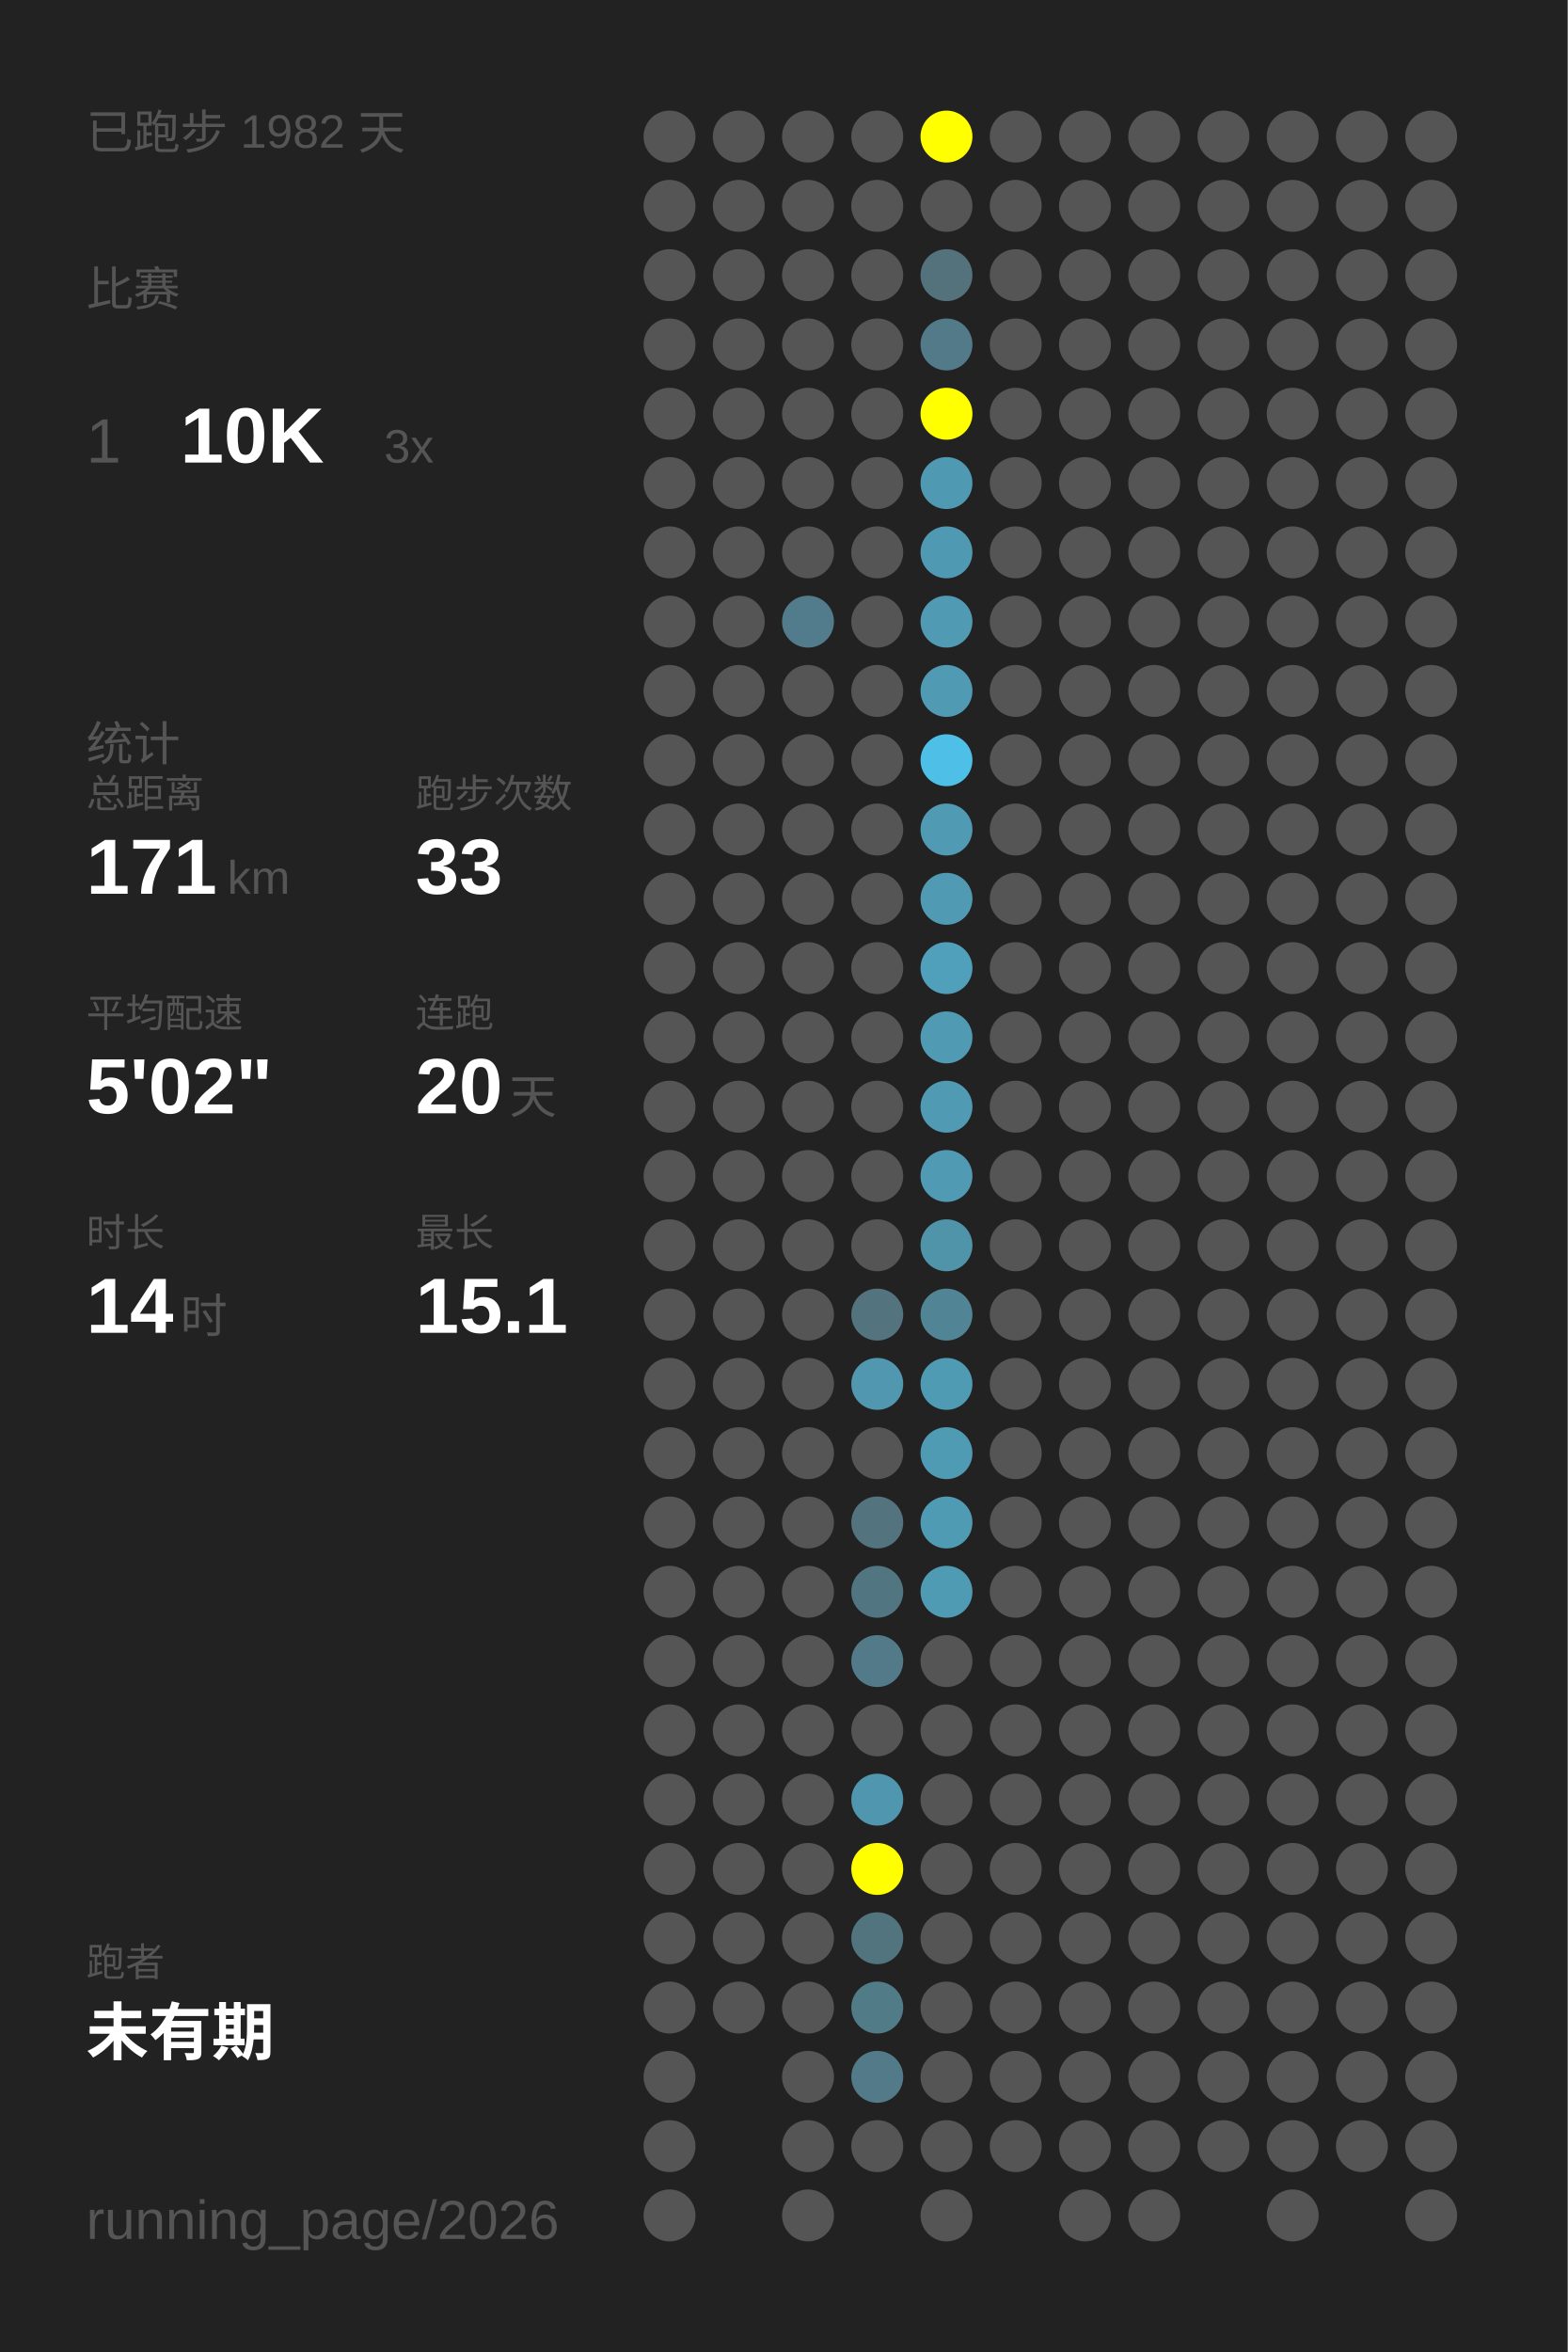
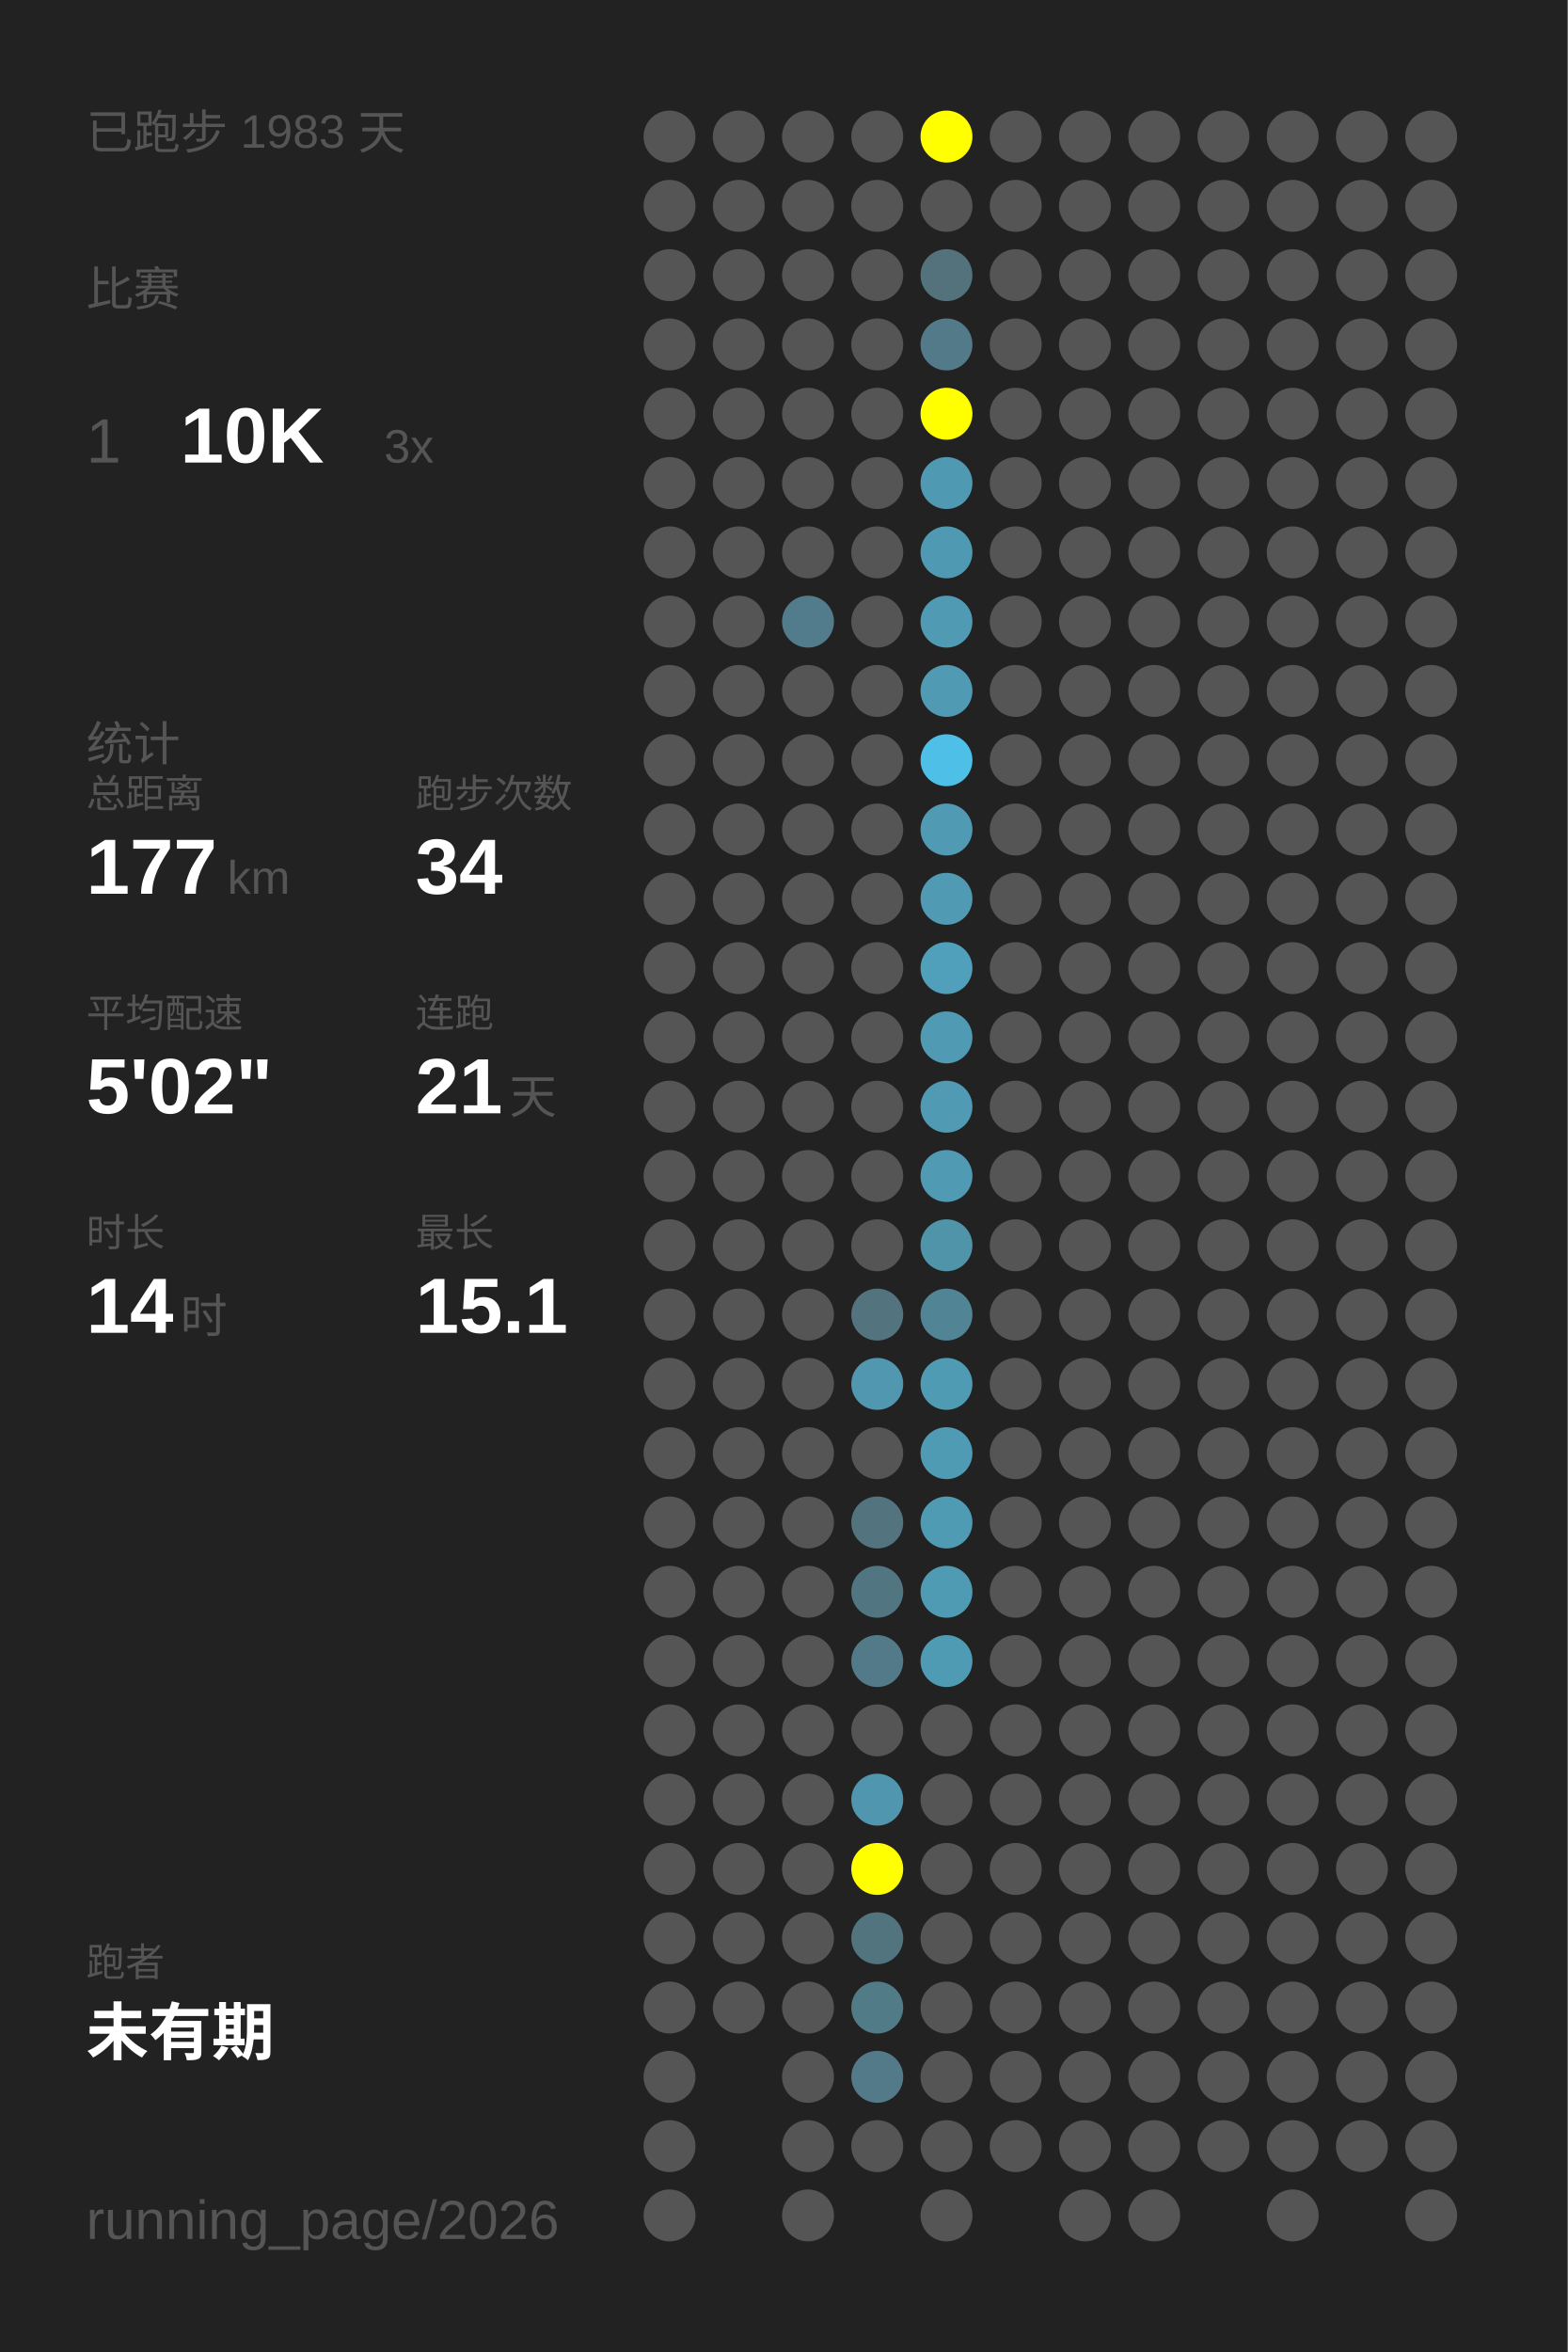
<svg xmlns="http://www.w3.org/2000/svg" baseProfile="full" height="300mm" version="1.1" viewBox="0,0,200,300" width="200mm">
  <defs />
  <rect fill="#222222" height="300" width="200" x="0" y="0" />
-   <text fill="#555555" style="font-size:6px; font-family:Arial;" x="11" y="19">已跑步 1982 天</text>
+   <text fill="#555555" style="font-size:6px; font-family:Arial;" x="11" y="19">已跑步 1983 天</text>
  <text fill="#555555" style="font-size:6px; font-family:Arial;" x="11" y="39">比赛</text>
  <text fill="#555555" style="font-size:8px; font-family:Arial;" x="11" y="59">1</text>
  <text fill="#FFFFFF" style="font-size:10px; font-family:Arial; font-weight:bold;" x="23" y="59">10K</text>
  <text fill="#555555" style="font-size:6px; font-family:Arial;" x="49" y="59">3x</text>
  <text fill="#555555" style="font-size:6px; font-family:Arial;" x="11" y="97">统计</text>
  <text fill="#555555" style="font-size:5px; font-family:Arial;" x="11" y="103">总距离</text>
-   <text fill="#FFFFFF" style="font-size:10px; font-family:Arial; font-weight:bold;" x="11" y="114">171</text>
+   <text fill="#FFFFFF" style="font-size:10px; font-family:Arial; font-weight:bold;" x="11" y="114">177</text>
  <text fill="#555555" style="font-size:6px; font-family:Arial;" x="29" y="114">km</text>
  <text fill="#555555" style="font-size:5px; font-family:Arial;" x="53" y="103">跑步次数</text>
-   <text fill="#FFFFFF" style="font-size:10px; font-family:Arial; font-weight:bold;" x="53" y="114">33</text>
+   <text fill="#FFFFFF" style="font-size:10px; font-family:Arial; font-weight:bold;" x="53" y="114">34</text>
  <text fill="#555555" style="font-size:5px; font-family:Arial;" x="11" y="131">平均配速</text>
  <text fill="#FFFFFF" style="font-size:10px; font-family:Arial; font-weight:bold;" x="11" y="142">5'02"</text>
  <text fill="#555555" style="font-size:5px; font-family:Arial;" x="53" y="131">连跑</text>
-   <text fill="#FFFFFF" style="font-size:10px; font-family:Arial; font-weight:bold;" x="53" y="142">20</text>
+   <text fill="#FFFFFF" style="font-size:10px; font-family:Arial; font-weight:bold;" x="53" y="142">21</text>
  <text fill="#555555" style="font-size:6px; font-family:Arial;" x="65" y="142">天</text>
  <text fill="#555555" style="font-size:5px; font-family:Arial;" x="11" y="159">时长</text>
  <text fill="#FFFFFF" style="font-size:10px; font-family:Arial; font-weight:bold;" x="11" y="170">14</text>
  <text fill="#555555" style="font-size:6px; font-family:Arial;" x="23" y="170">时</text>
  <text fill="#555555" style="font-size:5px; font-family:Arial;" x="53" y="159">最长</text>
  <text fill="#FFFFFF" style="font-size:10px; font-family:Arial; font-weight:bold;" x="53" y="170">15.1</text>
  <text fill="#555555" style="font-size:5px; font-family:Arial;" x="11" y="252.065">跑者</text>
  <text fill="#FFFFFF" style="font-size:8px; font-family:Arial; font-weight:bold;" x="11" y="262.065">未有期</text>
  <text fill="#555555" style="font-size:7px; font-family:Arial;" x="11" y="285.581">running_page/2026</text>
  <circle cx="85.417" cy="17.419" fill="#555555" r="3.312" />
  <circle cx="85.417" cy="26.258" fill="#555555" r="3.312" />
  <circle cx="85.417" cy="35.097" fill="#555555" r="3.312" />
  <circle cx="85.417" cy="43.935" fill="#555555" r="3.312" />
  <circle cx="85.417" cy="52.774" fill="#555555" r="3.312" />
  <circle cx="85.417" cy="61.613" fill="#555555" r="3.312" />
  <circle cx="85.417" cy="70.452" fill="#555555" r="3.312" />
  <circle cx="85.417" cy="79.29" fill="#555555" r="3.312" />
  <circle cx="85.417" cy="88.129" fill="#555555" r="3.312" />
  <circle cx="85.417" cy="96.968" fill="#555555" r="3.312" />
  <circle cx="85.417" cy="105.806" fill="#555555" r="3.312" />
  <circle cx="85.417" cy="114.645" fill="#555555" r="3.312" />
  <circle cx="85.417" cy="123.484" fill="#555555" r="3.312" />
  <circle cx="85.417" cy="132.323" fill="#555555" r="3.312" />
  <circle cx="85.417" cy="141.161" fill="#555555" r="3.312" />
  <circle cx="85.417" cy="150" fill="#555555" r="3.312" />
  <circle cx="85.417" cy="158.839" fill="#555555" r="3.312" />
  <circle cx="85.417" cy="167.677" fill="#555555" r="3.312" />
  <circle cx="85.417" cy="176.516" fill="#555555" r="3.312" />
  <circle cx="85.417" cy="185.355" fill="#555555" r="3.312" />
  <circle cx="85.417" cy="194.194" fill="#555555" r="3.312" />
  <circle cx="85.417" cy="203.032" fill="#555555" r="3.312" />
  <circle cx="85.417" cy="211.871" fill="#555555" r="3.312" />
  <circle cx="85.417" cy="220.71" fill="#555555" r="3.312" />
  <circle cx="85.417" cy="229.548" fill="#555555" r="3.312" />
  <circle cx="85.417" cy="238.387" fill="#555555" r="3.312" />
  <circle cx="85.417" cy="247.226" fill="#555555" r="3.312" />
  <circle cx="85.417" cy="256.065" fill="#555555" r="3.312" />
  <circle cx="85.417" cy="264.903" fill="#555555" r="3.312" />
  <circle cx="85.417" cy="273.742" fill="#555555" r="3.312" />
  <circle cx="85.417" cy="282.581" fill="#555555" r="3.312" />
  <circle cx="94.25" cy="17.419" fill="#555555" r="3.312" />
  <circle cx="94.25" cy="26.258" fill="#555555" r="3.312" />
  <circle cx="94.25" cy="35.097" fill="#555555" r="3.312" />
  <circle cx="94.25" cy="43.935" fill="#555555" r="3.312" />
  <circle cx="94.25" cy="52.774" fill="#555555" r="3.312" />
  <circle cx="94.25" cy="61.613" fill="#555555" r="3.312" />
  <circle cx="94.25" cy="70.452" fill="#555555" r="3.312" />
  <circle cx="94.25" cy="79.29" fill="#555555" r="3.312" />
  <circle cx="94.25" cy="88.129" fill="#555555" r="3.312" />
  <circle cx="94.25" cy="96.968" fill="#555555" r="3.312" />
  <circle cx="94.25" cy="105.806" fill="#555555" r="3.312" />
  <circle cx="94.25" cy="114.645" fill="#555555" r="3.312" />
  <circle cx="94.25" cy="123.484" fill="#555555" r="3.312" />
  <circle cx="94.25" cy="132.323" fill="#555555" r="3.312" />
  <circle cx="94.25" cy="141.161" fill="#555555" r="3.312" />
  <circle cx="94.25" cy="150" fill="#555555" r="3.312" />
  <circle cx="94.25" cy="158.839" fill="#555555" r="3.312" />
  <circle cx="94.25" cy="167.677" fill="#555555" r="3.312" />
  <circle cx="94.25" cy="176.516" fill="#555555" r="3.312" />
  <circle cx="94.25" cy="185.355" fill="#555555" r="3.312" />
  <circle cx="94.25" cy="194.194" fill="#555555" r="3.312" />
  <circle cx="94.25" cy="203.032" fill="#555555" r="3.312" />
  <circle cx="94.25" cy="211.871" fill="#555555" r="3.312" />
  <circle cx="94.25" cy="220.71" fill="#555555" r="3.312" />
  <circle cx="94.25" cy="229.548" fill="#555555" r="3.312" />
  <circle cx="94.25" cy="238.387" fill="#555555" r="3.312" />
  <circle cx="94.25" cy="247.226" fill="#555555" r="3.312" />
  <circle cx="94.25" cy="256.065" fill="#555555" r="3.312" />
  <circle cx="103.083" cy="17.419" fill="#555555" r="3.312" />
  <circle cx="103.083" cy="26.258" fill="#555555" r="3.312" />
  <circle cx="103.083" cy="35.097" fill="#555555" r="3.312" />
  <circle cx="103.083" cy="43.935" fill="#555555" r="3.312" />
  <circle cx="103.083" cy="52.774" fill="#555555" r="3.312" />
  <circle cx="103.083" cy="61.613" fill="#555555" r="3.312" />
  <circle cx="103.083" cy="70.452" fill="#555555" r="3.312" />
  <circle cx="103.083" cy="79.29" fill="#527c8b" r="3.312" />
  <circle cx="103.083" cy="88.129" fill="#555555" r="3.312" />
  <circle cx="103.083" cy="96.968" fill="#555555" r="3.312" />
  <circle cx="103.083" cy="105.806" fill="#555555" r="3.312" />
  <circle cx="103.083" cy="114.645" fill="#555555" r="3.312" />
  <circle cx="103.083" cy="123.484" fill="#555555" r="3.312" />
  <circle cx="103.083" cy="132.323" fill="#555555" r="3.312" />
  <circle cx="103.083" cy="141.161" fill="#555555" r="3.312" />
  <circle cx="103.083" cy="150" fill="#555555" r="3.312" />
  <circle cx="103.083" cy="158.839" fill="#555555" r="3.312" />
  <circle cx="103.083" cy="167.677" fill="#555555" r="3.312" />
  <circle cx="103.083" cy="176.516" fill="#555555" r="3.312" />
  <circle cx="103.083" cy="185.355" fill="#555555" r="3.312" />
  <circle cx="103.083" cy="194.194" fill="#555555" r="3.312" />
  <circle cx="103.083" cy="203.032" fill="#555555" r="3.312" />
  <circle cx="103.083" cy="211.871" fill="#555555" r="3.312" />
  <circle cx="103.083" cy="220.71" fill="#555555" r="3.312" />
  <circle cx="103.083" cy="229.548" fill="#555555" r="3.312" />
  <circle cx="103.083" cy="238.387" fill="#555555" r="3.312" />
  <circle cx="103.083" cy="247.226" fill="#555555" r="3.312" />
  <circle cx="103.083" cy="256.065" fill="#555555" r="3.312" />
  <circle cx="103.083" cy="264.903" fill="#555555" r="3.312" />
  <circle cx="103.083" cy="273.742" fill="#555555" r="3.312" />
  <circle cx="103.083" cy="282.581" fill="#555555" r="3.312" />
  <circle cx="111.917" cy="17.419" fill="#555555" r="3.312" />
  <circle cx="111.917" cy="26.258" fill="#555555" r="3.312" />
  <circle cx="111.917" cy="35.097" fill="#555555" r="3.312" />
  <circle cx="111.917" cy="43.935" fill="#555555" r="3.312" />
  <circle cx="111.917" cy="52.774" fill="#555555" r="3.312" />
  <circle cx="111.917" cy="61.613" fill="#555555" r="3.312" />
  <circle cx="111.917" cy="70.452" fill="#555555" r="3.312" />
  <circle cx="111.917" cy="79.29" fill="#555555" r="3.312" />
  <circle cx="111.917" cy="88.129" fill="#555555" r="3.312" />
  <circle cx="111.917" cy="96.968" fill="#555555" r="3.312" />
  <circle cx="111.917" cy="105.806" fill="#555555" r="3.312" />
  <circle cx="111.917" cy="114.645" fill="#555555" r="3.312" />
  <circle cx="111.917" cy="123.484" fill="#555555" r="3.312" />
  <circle cx="111.917" cy="132.323" fill="#555555" r="3.312" />
  <circle cx="111.917" cy="141.161" fill="#555555" r="3.312" />
  <circle cx="111.917" cy="150" fill="#555555" r="3.312" />
  <circle cx="111.917" cy="158.839" fill="#555555" r="3.312" />
  <circle cx="111.917" cy="167.677" fill="#53737e" r="3.312" />
  <circle cx="111.917" cy="176.516" fill="#5097af" r="3.312" />
  <circle cx="111.917" cy="185.355" fill="#555555" r="3.312" />
  <circle cx="111.917" cy="194.194" fill="#53747f" r="3.312" />
  <circle cx="111.917" cy="203.032" fill="#527681" r="3.312" />
  <circle cx="111.917" cy="211.871" fill="#527a88" r="3.312" />
  <circle cx="111.917" cy="220.71" fill="#555555" r="3.312" />
  <circle cx="111.917" cy="229.548" fill="#5096ae" r="3.312" />
  <circle cx="111.917" cy="238.387" fill="#FFFF00" r="3.312" />
  <circle cx="111.917" cy="247.226" fill="#52747f" r="3.312" />
  <circle cx="111.917" cy="256.065" fill="#527b88" r="3.312" />
  <circle cx="111.917" cy="264.903" fill="#527a88" r="3.312" />
  <circle cx="111.917" cy="273.742" fill="#555555" r="3.312" />
  <circle cx="120.75" cy="17.419" fill="#FFFF00" r="3.312" />
  <circle cx="120.75" cy="26.258" fill="#555555" r="3.312" />
  <circle cx="120.75" cy="35.097" fill="#53727c" r="3.312" />
  <circle cx="120.75" cy="43.935" fill="#527a88" r="3.312" />
  <circle cx="120.75" cy="52.774" fill="#FFFF00" r="3.312" />
  <circle cx="120.75" cy="61.613" fill="#5099b2" r="3.312" />
  <circle cx="120.75" cy="70.452" fill="#5099b2" r="3.312" />
  <circle cx="120.75" cy="79.29" fill="#509ab3" r="3.312" />
  <circle cx="120.75" cy="88.129" fill="#509ab4" r="3.312" />
  <circle cx="120.75" cy="96.968" fill="#4ec0e7" r="3.312" />
  <circle cx="120.75" cy="105.806" fill="#509ab3" r="3.312" />
  <circle cx="120.75" cy="114.645" fill="#509ab3" r="3.312" />
  <circle cx="120.75" cy="123.484" fill="#50a0bc" r="3.312" />
  <circle cx="120.75" cy="132.323" fill="#509ab3" r="3.312" />
  <circle cx="120.75" cy="141.161" fill="#509ab3" r="3.312" />
  <circle cx="120.75" cy="150" fill="#509ab3" r="3.312" />
  <circle cx="120.75" cy="158.839" fill="#5094aa" r="3.312" />
  <circle cx="120.75" cy="167.677" fill="#518596" r="3.312" />
  <circle cx="120.75" cy="176.516" fill="#509bb4" r="3.312" />
  <circle cx="120.75" cy="185.355" fill="#509bb4" r="3.312" />
  <circle cx="120.75" cy="194.194" fill="#509bb4" r="3.312" />
  <circle cx="120.75" cy="203.032" fill="#509bb4" r="3.312" />
-   <circle cx="120.75" cy="211.871" fill="#555555" r="3.312" />
+   <circle cx="120.75" cy="211.871" fill="#509bb4" r="3.312" />
  <circle cx="120.75" cy="220.71" fill="#555555" r="3.312" />
  <circle cx="120.75" cy="229.548" fill="#555555" r="3.312" />
  <circle cx="120.75" cy="238.387" fill="#555555" r="3.312" />
  <circle cx="120.75" cy="247.226" fill="#555555" r="3.312" />
  <circle cx="120.75" cy="256.065" fill="#555555" r="3.312" />
  <circle cx="120.75" cy="264.903" fill="#555555" r="3.312" />
  <circle cx="120.75" cy="273.742" fill="#555555" r="3.312" />
  <circle cx="120.75" cy="282.581" fill="#555555" r="3.312" />
  <circle cx="129.583" cy="17.419" fill="#555555" r="3.312" />
  <circle cx="129.583" cy="26.258" fill="#555555" r="3.312" />
  <circle cx="129.583" cy="35.097" fill="#555555" r="3.312" />
  <circle cx="129.583" cy="43.935" fill="#555555" r="3.312" />
  <circle cx="129.583" cy="52.774" fill="#555555" r="3.312" />
  <circle cx="129.583" cy="61.613" fill="#555555" r="3.312" />
  <circle cx="129.583" cy="70.452" fill="#555555" r="3.312" />
  <circle cx="129.583" cy="79.29" fill="#555555" r="3.312" />
  <circle cx="129.583" cy="88.129" fill="#555555" r="3.312" />
  <circle cx="129.583" cy="96.968" fill="#555555" r="3.312" />
  <circle cx="129.583" cy="105.806" fill="#555555" r="3.312" />
  <circle cx="129.583" cy="114.645" fill="#555555" r="3.312" />
  <circle cx="129.583" cy="123.484" fill="#555555" r="3.312" />
  <circle cx="129.583" cy="132.323" fill="#555555" r="3.312" />
  <circle cx="129.583" cy="141.161" fill="#555555" r="3.312" />
  <circle cx="129.583" cy="150" fill="#555555" r="3.312" />
  <circle cx="129.583" cy="158.839" fill="#555555" r="3.312" />
  <circle cx="129.583" cy="167.677" fill="#555555" r="3.312" />
  <circle cx="129.583" cy="176.516" fill="#555555" r="3.312" />
  <circle cx="129.583" cy="185.355" fill="#555555" r="3.312" />
  <circle cx="129.583" cy="194.194" fill="#555555" r="3.312" />
  <circle cx="129.583" cy="203.032" fill="#555555" r="3.312" />
  <circle cx="129.583" cy="211.871" fill="#555555" r="3.312" />
  <circle cx="129.583" cy="220.71" fill="#555555" r="3.312" />
  <circle cx="129.583" cy="229.548" fill="#555555" r="3.312" />
  <circle cx="129.583" cy="238.387" fill="#555555" r="3.312" />
  <circle cx="129.583" cy="247.226" fill="#555555" r="3.312" />
  <circle cx="129.583" cy="256.065" fill="#555555" r="3.312" />
  <circle cx="129.583" cy="264.903" fill="#555555" r="3.312" />
  <circle cx="129.583" cy="273.742" fill="#555555" r="3.312" />
  <circle cx="138.417" cy="17.419" fill="#555555" r="3.312" />
  <circle cx="138.417" cy="26.258" fill="#555555" r="3.312" />
  <circle cx="138.417" cy="35.097" fill="#555555" r="3.312" />
  <circle cx="138.417" cy="43.935" fill="#555555" r="3.312" />
  <circle cx="138.417" cy="52.774" fill="#555555" r="3.312" />
  <circle cx="138.417" cy="61.613" fill="#555555" r="3.312" />
  <circle cx="138.417" cy="70.452" fill="#555555" r="3.312" />
  <circle cx="138.417" cy="79.29" fill="#555555" r="3.312" />
  <circle cx="138.417" cy="88.129" fill="#555555" r="3.312" />
  <circle cx="138.417" cy="96.968" fill="#555555" r="3.312" />
  <circle cx="138.417" cy="105.806" fill="#555555" r="3.312" />
  <circle cx="138.417" cy="114.645" fill="#555555" r="3.312" />
  <circle cx="138.417" cy="123.484" fill="#555555" r="3.312" />
  <circle cx="138.417" cy="132.323" fill="#555555" r="3.312" />
  <circle cx="138.417" cy="141.161" fill="#555555" r="3.312" />
  <circle cx="138.417" cy="150" fill="#555555" r="3.312" />
  <circle cx="138.417" cy="158.839" fill="#555555" r="3.312" />
  <circle cx="138.417" cy="167.677" fill="#555555" r="3.312" />
  <circle cx="138.417" cy="176.516" fill="#555555" r="3.312" />
  <circle cx="138.417" cy="185.355" fill="#555555" r="3.312" />
  <circle cx="138.417" cy="194.194" fill="#555555" r="3.312" />
  <circle cx="138.417" cy="203.032" fill="#555555" r="3.312" />
  <circle cx="138.417" cy="211.871" fill="#555555" r="3.312" />
  <circle cx="138.417" cy="220.71" fill="#555555" r="3.312" />
  <circle cx="138.417" cy="229.548" fill="#555555" r="3.312" />
  <circle cx="138.417" cy="238.387" fill="#555555" r="3.312" />
  <circle cx="138.417" cy="247.226" fill="#555555" r="3.312" />
  <circle cx="138.417" cy="256.065" fill="#555555" r="3.312" />
  <circle cx="138.417" cy="264.903" fill="#555555" r="3.312" />
  <circle cx="138.417" cy="273.742" fill="#555555" r="3.312" />
  <circle cx="138.417" cy="282.581" fill="#555555" r="3.312" />
  <circle cx="147.25" cy="17.419" fill="#555555" r="3.312" />
  <circle cx="147.25" cy="26.258" fill="#555555" r="3.312" />
  <circle cx="147.25" cy="35.097" fill="#555555" r="3.312" />
  <circle cx="147.25" cy="43.935" fill="#555555" r="3.312" />
  <circle cx="147.25" cy="52.774" fill="#555555" r="3.312" />
  <circle cx="147.25" cy="61.613" fill="#555555" r="3.312" />
  <circle cx="147.25" cy="70.452" fill="#555555" r="3.312" />
  <circle cx="147.25" cy="79.29" fill="#555555" r="3.312" />
  <circle cx="147.25" cy="88.129" fill="#555555" r="3.312" />
  <circle cx="147.25" cy="96.968" fill="#555555" r="3.312" />
  <circle cx="147.25" cy="105.806" fill="#555555" r="3.312" />
  <circle cx="147.25" cy="114.645" fill="#555555" r="3.312" />
  <circle cx="147.25" cy="123.484" fill="#555555" r="3.312" />
  <circle cx="147.25" cy="132.323" fill="#555555" r="3.312" />
  <circle cx="147.25" cy="141.161" fill="#555555" r="3.312" />
  <circle cx="147.25" cy="150" fill="#555555" r="3.312" />
  <circle cx="147.25" cy="158.839" fill="#555555" r="3.312" />
  <circle cx="147.25" cy="167.677" fill="#555555" r="3.312" />
  <circle cx="147.25" cy="176.516" fill="#555555" r="3.312" />
  <circle cx="147.25" cy="185.355" fill="#555555" r="3.312" />
  <circle cx="147.25" cy="194.194" fill="#555555" r="3.312" />
  <circle cx="147.25" cy="203.032" fill="#555555" r="3.312" />
  <circle cx="147.25" cy="211.871" fill="#555555" r="3.312" />
  <circle cx="147.25" cy="220.71" fill="#555555" r="3.312" />
  <circle cx="147.25" cy="229.548" fill="#555555" r="3.312" />
  <circle cx="147.25" cy="238.387" fill="#555555" r="3.312" />
  <circle cx="147.25" cy="247.226" fill="#555555" r="3.312" />
  <circle cx="147.25" cy="256.065" fill="#555555" r="3.312" />
  <circle cx="147.25" cy="264.903" fill="#555555" r="3.312" />
  <circle cx="147.25" cy="273.742" fill="#555555" r="3.312" />
  <circle cx="147.25" cy="282.581" fill="#555555" r="3.312" />
  <circle cx="156.083" cy="17.419" fill="#555555" r="3.312" />
  <circle cx="156.083" cy="26.258" fill="#555555" r="3.312" />
  <circle cx="156.083" cy="35.097" fill="#555555" r="3.312" />
  <circle cx="156.083" cy="43.935" fill="#555555" r="3.312" />
  <circle cx="156.083" cy="52.774" fill="#555555" r="3.312" />
  <circle cx="156.083" cy="61.613" fill="#555555" r="3.312" />
  <circle cx="156.083" cy="70.452" fill="#555555" r="3.312" />
  <circle cx="156.083" cy="79.29" fill="#555555" r="3.312" />
  <circle cx="156.083" cy="88.129" fill="#555555" r="3.312" />
  <circle cx="156.083" cy="96.968" fill="#555555" r="3.312" />
  <circle cx="156.083" cy="105.806" fill="#555555" r="3.312" />
  <circle cx="156.083" cy="114.645" fill="#555555" r="3.312" />
  <circle cx="156.083" cy="123.484" fill="#555555" r="3.312" />
  <circle cx="156.083" cy="132.323" fill="#555555" r="3.312" />
  <circle cx="156.083" cy="141.161" fill="#555555" r="3.312" />
  <circle cx="156.083" cy="150" fill="#555555" r="3.312" />
  <circle cx="156.083" cy="158.839" fill="#555555" r="3.312" />
  <circle cx="156.083" cy="167.677" fill="#555555" r="3.312" />
  <circle cx="156.083" cy="176.516" fill="#555555" r="3.312" />
  <circle cx="156.083" cy="185.355" fill="#555555" r="3.312" />
  <circle cx="156.083" cy="194.194" fill="#555555" r="3.312" />
  <circle cx="156.083" cy="203.032" fill="#555555" r="3.312" />
  <circle cx="156.083" cy="211.871" fill="#555555" r="3.312" />
  <circle cx="156.083" cy="220.71" fill="#555555" r="3.312" />
  <circle cx="156.083" cy="229.548" fill="#555555" r="3.312" />
  <circle cx="156.083" cy="238.387" fill="#555555" r="3.312" />
  <circle cx="156.083" cy="247.226" fill="#555555" r="3.312" />
  <circle cx="156.083" cy="256.065" fill="#555555" r="3.312" />
  <circle cx="156.083" cy="264.903" fill="#555555" r="3.312" />
  <circle cx="156.083" cy="273.742" fill="#555555" r="3.312" />
  <circle cx="164.917" cy="17.419" fill="#555555" r="3.312" />
  <circle cx="164.917" cy="26.258" fill="#555555" r="3.312" />
  <circle cx="164.917" cy="35.097" fill="#555555" r="3.312" />
  <circle cx="164.917" cy="43.935" fill="#555555" r="3.312" />
  <circle cx="164.917" cy="52.774" fill="#555555" r="3.312" />
  <circle cx="164.917" cy="61.613" fill="#555555" r="3.312" />
  <circle cx="164.917" cy="70.452" fill="#555555" r="3.312" />
  <circle cx="164.917" cy="79.29" fill="#555555" r="3.312" />
  <circle cx="164.917" cy="88.129" fill="#555555" r="3.312" />
  <circle cx="164.917" cy="96.968" fill="#555555" r="3.312" />
  <circle cx="164.917" cy="105.806" fill="#555555" r="3.312" />
  <circle cx="164.917" cy="114.645" fill="#555555" r="3.312" />
  <circle cx="164.917" cy="123.484" fill="#555555" r="3.312" />
  <circle cx="164.917" cy="132.323" fill="#555555" r="3.312" />
  <circle cx="164.917" cy="141.161" fill="#555555" r="3.312" />
  <circle cx="164.917" cy="150" fill="#555555" r="3.312" />
  <circle cx="164.917" cy="158.839" fill="#555555" r="3.312" />
  <circle cx="164.917" cy="167.677" fill="#555555" r="3.312" />
  <circle cx="164.917" cy="176.516" fill="#555555" r="3.312" />
  <circle cx="164.917" cy="185.355" fill="#555555" r="3.312" />
  <circle cx="164.917" cy="194.194" fill="#555555" r="3.312" />
  <circle cx="164.917" cy="203.032" fill="#555555" r="3.312" />
  <circle cx="164.917" cy="211.871" fill="#555555" r="3.312" />
  <circle cx="164.917" cy="220.71" fill="#555555" r="3.312" />
  <circle cx="164.917" cy="229.548" fill="#555555" r="3.312" />
  <circle cx="164.917" cy="238.387" fill="#555555" r="3.312" />
  <circle cx="164.917" cy="247.226" fill="#555555" r="3.312" />
  <circle cx="164.917" cy="256.065" fill="#555555" r="3.312" />
  <circle cx="164.917" cy="264.903" fill="#555555" r="3.312" />
  <circle cx="164.917" cy="273.742" fill="#555555" r="3.312" />
  <circle cx="164.917" cy="282.581" fill="#555555" r="3.312" />
  <circle cx="173.75" cy="17.419" fill="#555555" r="3.312" />
  <circle cx="173.75" cy="26.258" fill="#555555" r="3.312" />
  <circle cx="173.75" cy="35.097" fill="#555555" r="3.312" />
  <circle cx="173.75" cy="43.935" fill="#555555" r="3.312" />
  <circle cx="173.75" cy="52.774" fill="#555555" r="3.312" />
  <circle cx="173.75" cy="61.613" fill="#555555" r="3.312" />
  <circle cx="173.75" cy="70.452" fill="#555555" r="3.312" />
  <circle cx="173.75" cy="79.29" fill="#555555" r="3.312" />
  <circle cx="173.75" cy="88.129" fill="#555555" r="3.312" />
  <circle cx="173.75" cy="96.968" fill="#555555" r="3.312" />
  <circle cx="173.75" cy="105.806" fill="#555555" r="3.312" />
  <circle cx="173.75" cy="114.645" fill="#555555" r="3.312" />
  <circle cx="173.75" cy="123.484" fill="#555555" r="3.312" />
  <circle cx="173.75" cy="132.323" fill="#555555" r="3.312" />
  <circle cx="173.75" cy="141.161" fill="#555555" r="3.312" />
  <circle cx="173.75" cy="150" fill="#555555" r="3.312" />
  <circle cx="173.75" cy="158.839" fill="#555555" r="3.312" />
  <circle cx="173.75" cy="167.677" fill="#555555" r="3.312" />
  <circle cx="173.75" cy="176.516" fill="#555555" r="3.312" />
  <circle cx="173.75" cy="185.355" fill="#555555" r="3.312" />
  <circle cx="173.75" cy="194.194" fill="#555555" r="3.312" />
  <circle cx="173.75" cy="203.032" fill="#555555" r="3.312" />
  <circle cx="173.75" cy="211.871" fill="#555555" r="3.312" />
  <circle cx="173.75" cy="220.71" fill="#555555" r="3.312" />
  <circle cx="173.75" cy="229.548" fill="#555555" r="3.312" />
  <circle cx="173.75" cy="238.387" fill="#555555" r="3.312" />
  <circle cx="173.75" cy="247.226" fill="#555555" r="3.312" />
  <circle cx="173.75" cy="256.065" fill="#555555" r="3.312" />
  <circle cx="173.75" cy="264.903" fill="#555555" r="3.312" />
  <circle cx="173.75" cy="273.742" fill="#555555" r="3.312" />
  <circle cx="182.583" cy="17.419" fill="#555555" r="3.312" />
  <circle cx="182.583" cy="26.258" fill="#555555" r="3.312" />
  <circle cx="182.583" cy="35.097" fill="#555555" r="3.312" />
  <circle cx="182.583" cy="43.935" fill="#555555" r="3.312" />
  <circle cx="182.583" cy="52.774" fill="#555555" r="3.312" />
  <circle cx="182.583" cy="61.613" fill="#555555" r="3.312" />
  <circle cx="182.583" cy="70.452" fill="#555555" r="3.312" />
  <circle cx="182.583" cy="79.29" fill="#555555" r="3.312" />
  <circle cx="182.583" cy="88.129" fill="#555555" r="3.312" />
  <circle cx="182.583" cy="96.968" fill="#555555" r="3.312" />
  <circle cx="182.583" cy="105.806" fill="#555555" r="3.312" />
  <circle cx="182.583" cy="114.645" fill="#555555" r="3.312" />
  <circle cx="182.583" cy="123.484" fill="#555555" r="3.312" />
  <circle cx="182.583" cy="132.323" fill="#555555" r="3.312" />
  <circle cx="182.583" cy="141.161" fill="#555555" r="3.312" />
  <circle cx="182.583" cy="150" fill="#555555" r="3.312" />
  <circle cx="182.583" cy="158.839" fill="#555555" r="3.312" />
  <circle cx="182.583" cy="167.677" fill="#555555" r="3.312" />
  <circle cx="182.583" cy="176.516" fill="#555555" r="3.312" />
  <circle cx="182.583" cy="185.355" fill="#555555" r="3.312" />
  <circle cx="182.583" cy="194.194" fill="#555555" r="3.312" />
  <circle cx="182.583" cy="203.032" fill="#555555" r="3.312" />
  <circle cx="182.583" cy="211.871" fill="#555555" r="3.312" />
  <circle cx="182.583" cy="220.71" fill="#555555" r="3.312" />
  <circle cx="182.583" cy="229.548" fill="#555555" r="3.312" />
  <circle cx="182.583" cy="238.387" fill="#555555" r="3.312" />
  <circle cx="182.583" cy="247.226" fill="#555555" r="3.312" />
  <circle cx="182.583" cy="256.065" fill="#555555" r="3.312" />
  <circle cx="182.583" cy="264.903" fill="#555555" r="3.312" />
  <circle cx="182.583" cy="273.742" fill="#555555" r="3.312" />
  <circle cx="182.583" cy="282.581" fill="#555555" r="3.312" />
</svg>
